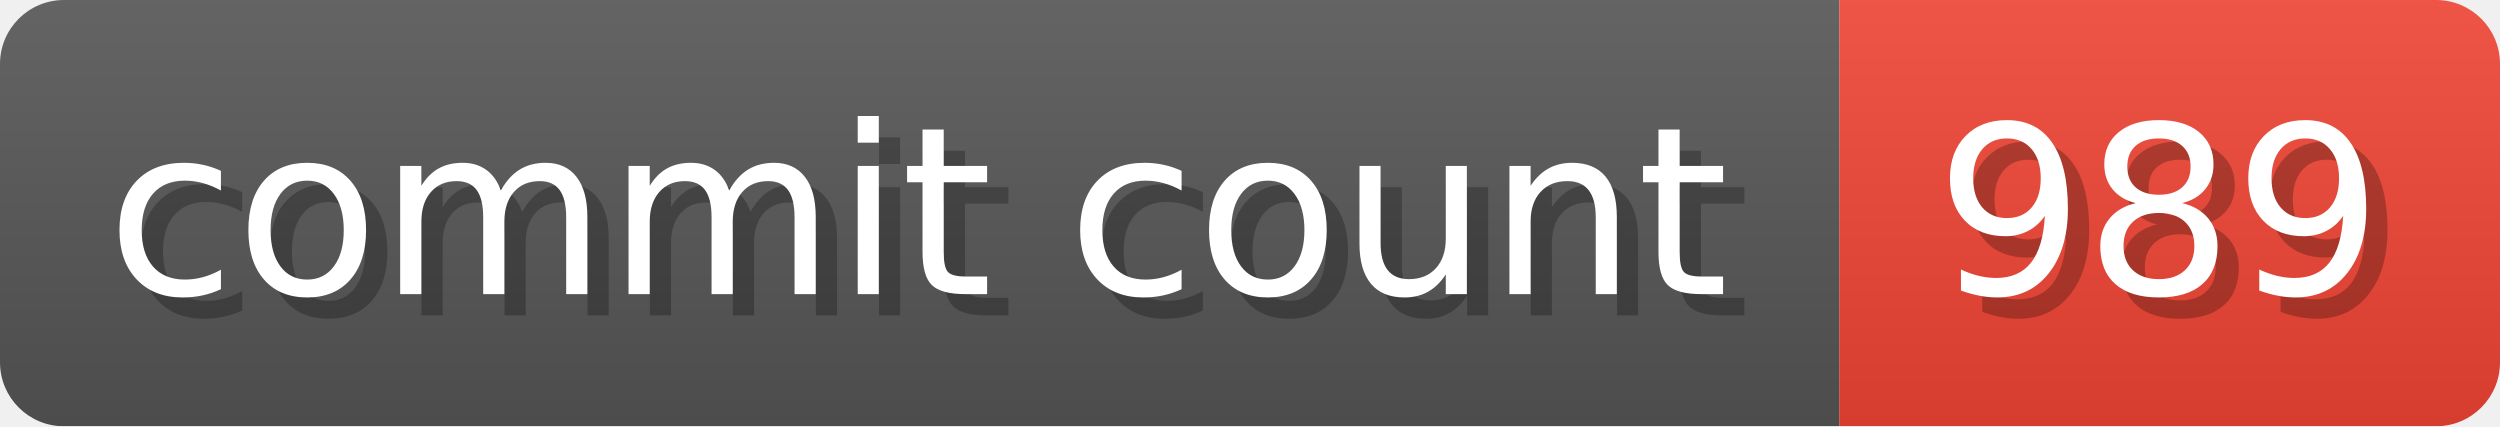
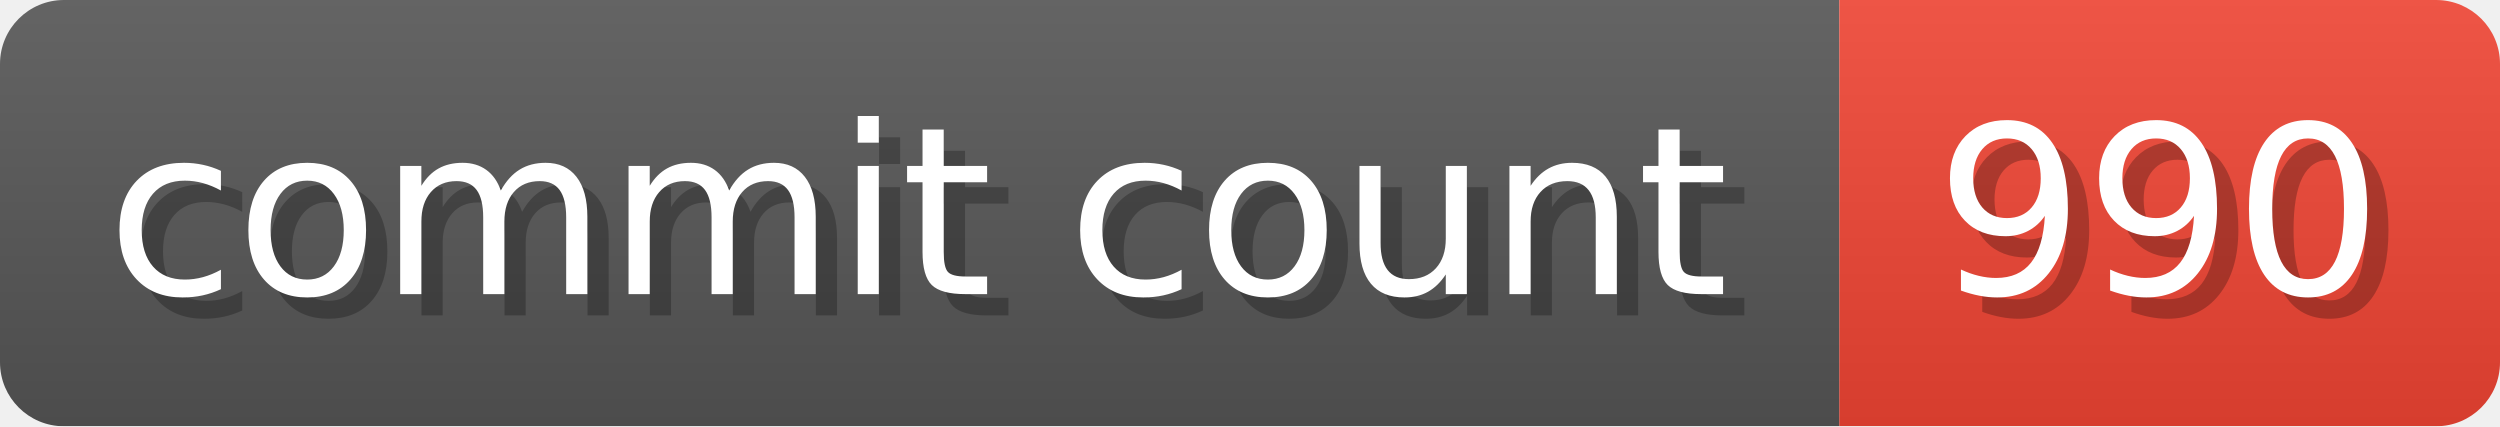
- <svg xmlns="http://www.w3.org/2000/svg" width="117.3" height="20" viewBox="0 0 1173 200" role="img" aria-label="commit count: 989 ">
+ <svg xmlns="http://www.w3.org/2000/svg" width="117.3" height="20" viewBox="0 0 1173 200" role="img" aria-label="commit count: 990 ">
  <linearGradient id="a" x2="0" y2="100%">
    <stop offset="0" stop-opacity=".1" stop-color="#EEE" />
    <stop offset="1" stop-opacity=".1" />
  </linearGradient>
  <mask id="m">
    <rect width="1173" height="200" rx="30" fill="#FFF" />
  </mask>
  <g mask="url(#m)">
    <rect width="863" height="200" fill="#555" />
    <rect width="310" height="200" fill="#E43" x="863" />
    <rect width="1173" height="200" fill="url(#a)" />
  </g>
  <g aria-hidden="true" fill="#fff" text-anchor="start" font-family="Verdana,DejaVu Sans,sans-serif" font-size="110">
    <text x="60" y="148" textLength="763" fill="#000" opacity="0.25">commit count</text>
    <text x="50" y="138" textLength="763">commit count</text>
-     <text x="918" y="148" textLength="210" fill="#000" opacity="0.25">989
+     <text x="918" y="148" textLength="210" fill="#000" opacity="0.25">990
</text>
-     <text x="908" y="138" textLength="210">989
+     <text x="908" y="138" textLength="210">990
</text>
  </g>
</svg>
